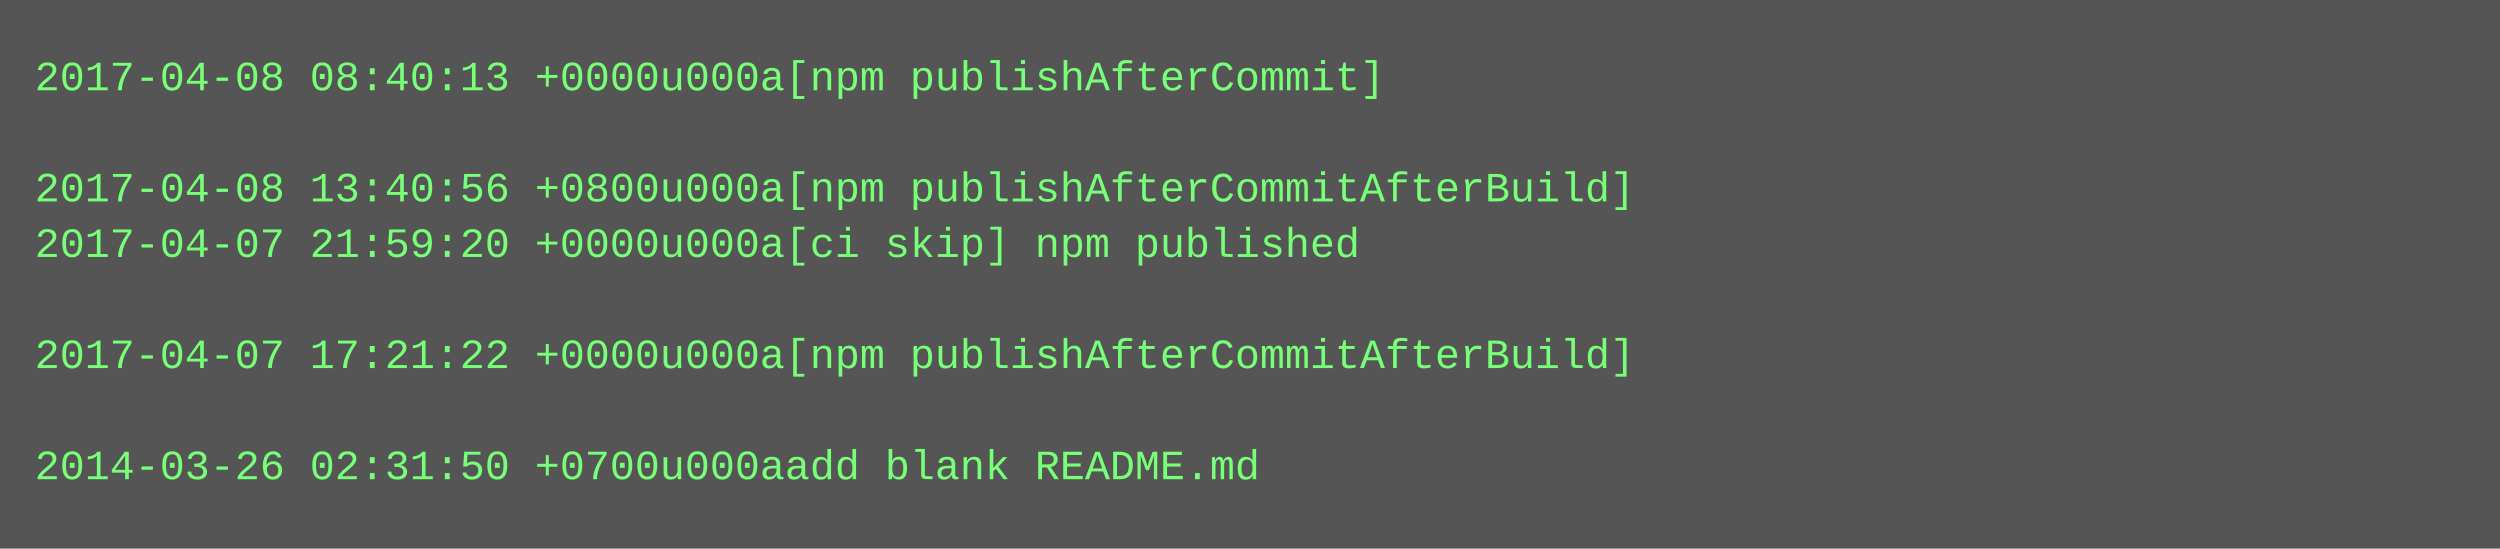
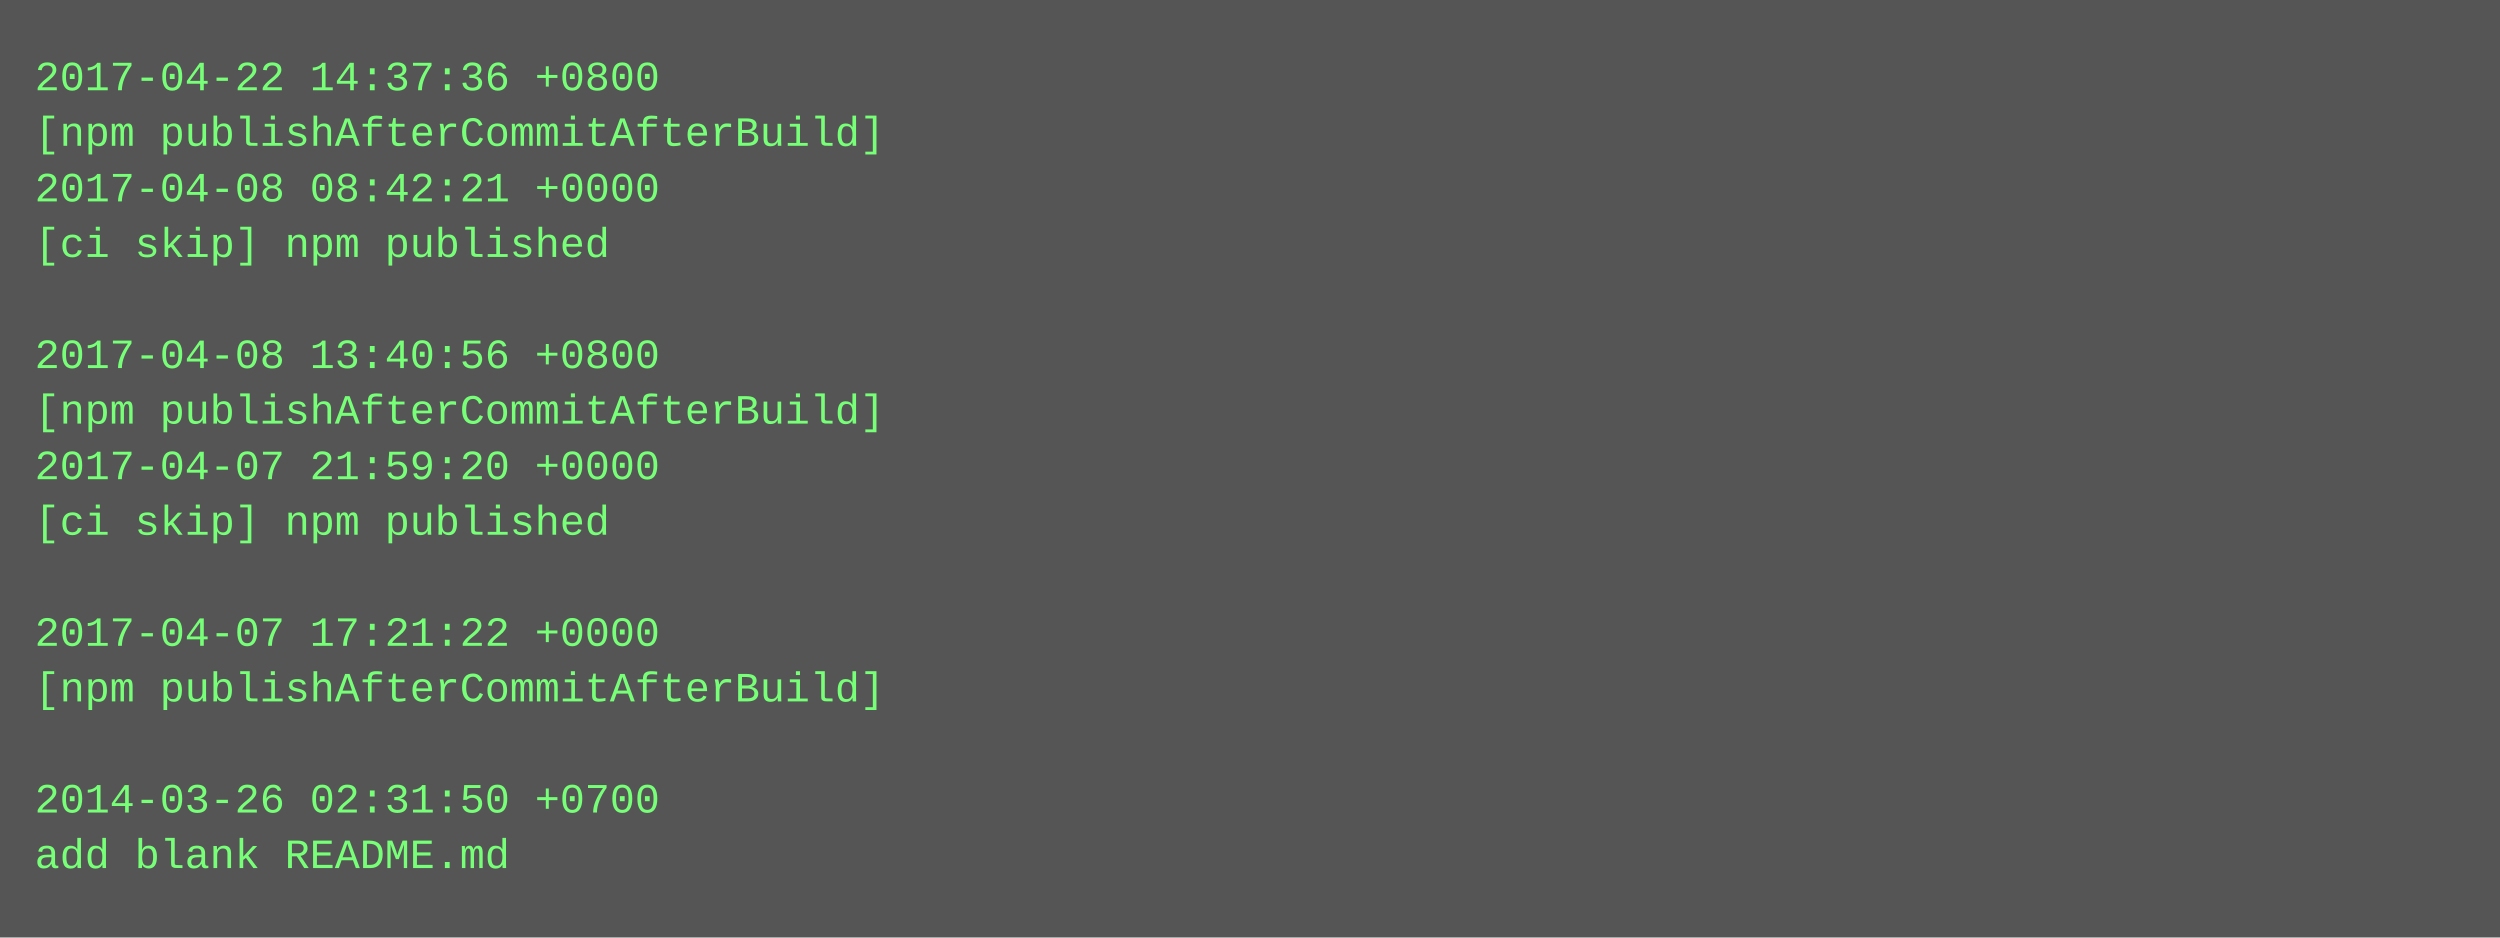
- <svg xmlns="http://www.w3.org/2000/svg" height="158" width="720">
-   <rect height="158" fill="#555" width="720" />
+ <svg xmlns="http://www.w3.org/2000/svg" height="270" width="720">
+   <rect height="270" fill="#555" width="720" />
  <text fill="#7f7" font-family="Courier New" font-size="12" xml:space="preserve">
-     <tspan x="10" y="26">2017-04-08 08:40:13 +0000u000a[npm publishAfterCommit]</tspan>
-     <tspan x="10" y="42" />
-     <tspan x="10" y="58">2017-04-08 13:40:56 +0800u000a[npm publishAfterCommitAfterBuild]</tspan>
-     <tspan x="10" y="74">2017-04-07 21:59:20 +0000u000a[ci skip] npm published</tspan>
+     <tspan x="10" y="26">2017-04-22 14:37:36 +0800</tspan>
+     <tspan x="10" y="42">[npm publishAfterCommitAfterBuild]</tspan>
+     <tspan x="10" y="58">2017-04-08 08:42:21 +0000</tspan>
+     <tspan x="10" y="74">[ci skip] npm published</tspan>
    <tspan x="10" y="90" />
-     <tspan x="10" y="106">2017-04-07 17:21:22 +0000u000a[npm publishAfterCommitAfterBuild]</tspan>
-     <tspan x="10" y="122" />
-     <tspan x="10" y="138">2014-03-26 02:31:50 +0700u000aadd blank README.md</tspan>
+     <tspan x="10" y="106">2017-04-08 13:40:56 +0800</tspan>
+     <tspan x="10" y="122">[npm publishAfterCommitAfterBuild]</tspan>
+     <tspan x="10" y="138">2017-04-07 21:59:20 +0000</tspan>
+     <tspan x="10" y="154">[ci skip] npm published</tspan>
+     <tspan x="10" y="170" />
+     <tspan x="10" y="186">2017-04-07 17:21:22 +0000</tspan>
+     <tspan x="10" y="202">[npm publishAfterCommitAfterBuild]</tspan>
+     <tspan x="10" y="218" />
+     <tspan x="10" y="234">2014-03-26 02:31:50 +0700</tspan>
+     <tspan x="10" y="250">add blank README.md</tspan>
  </text>
</svg>
